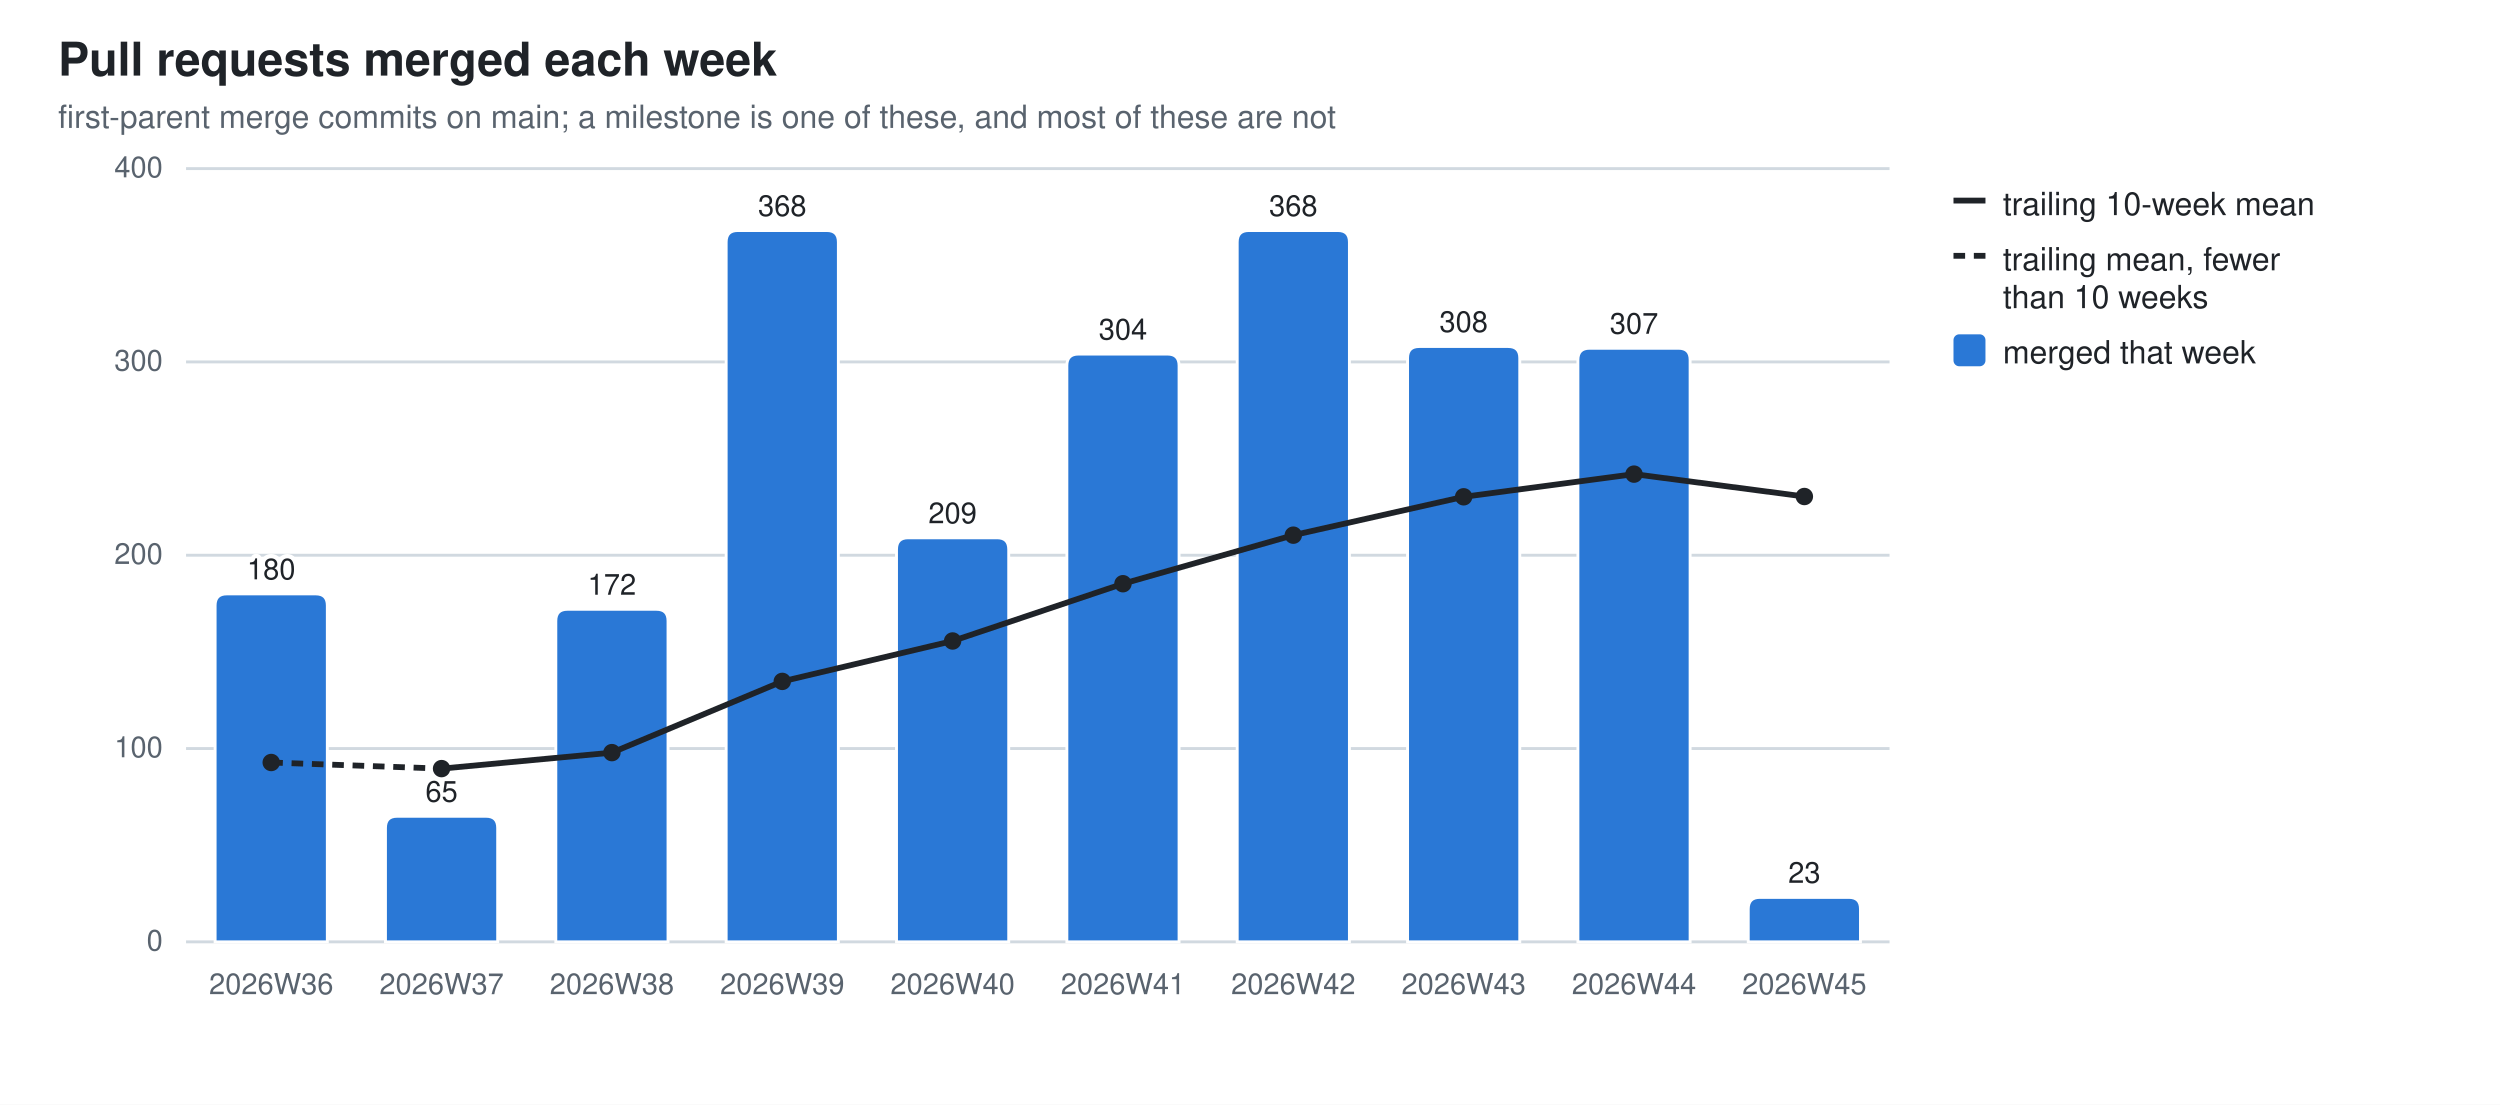
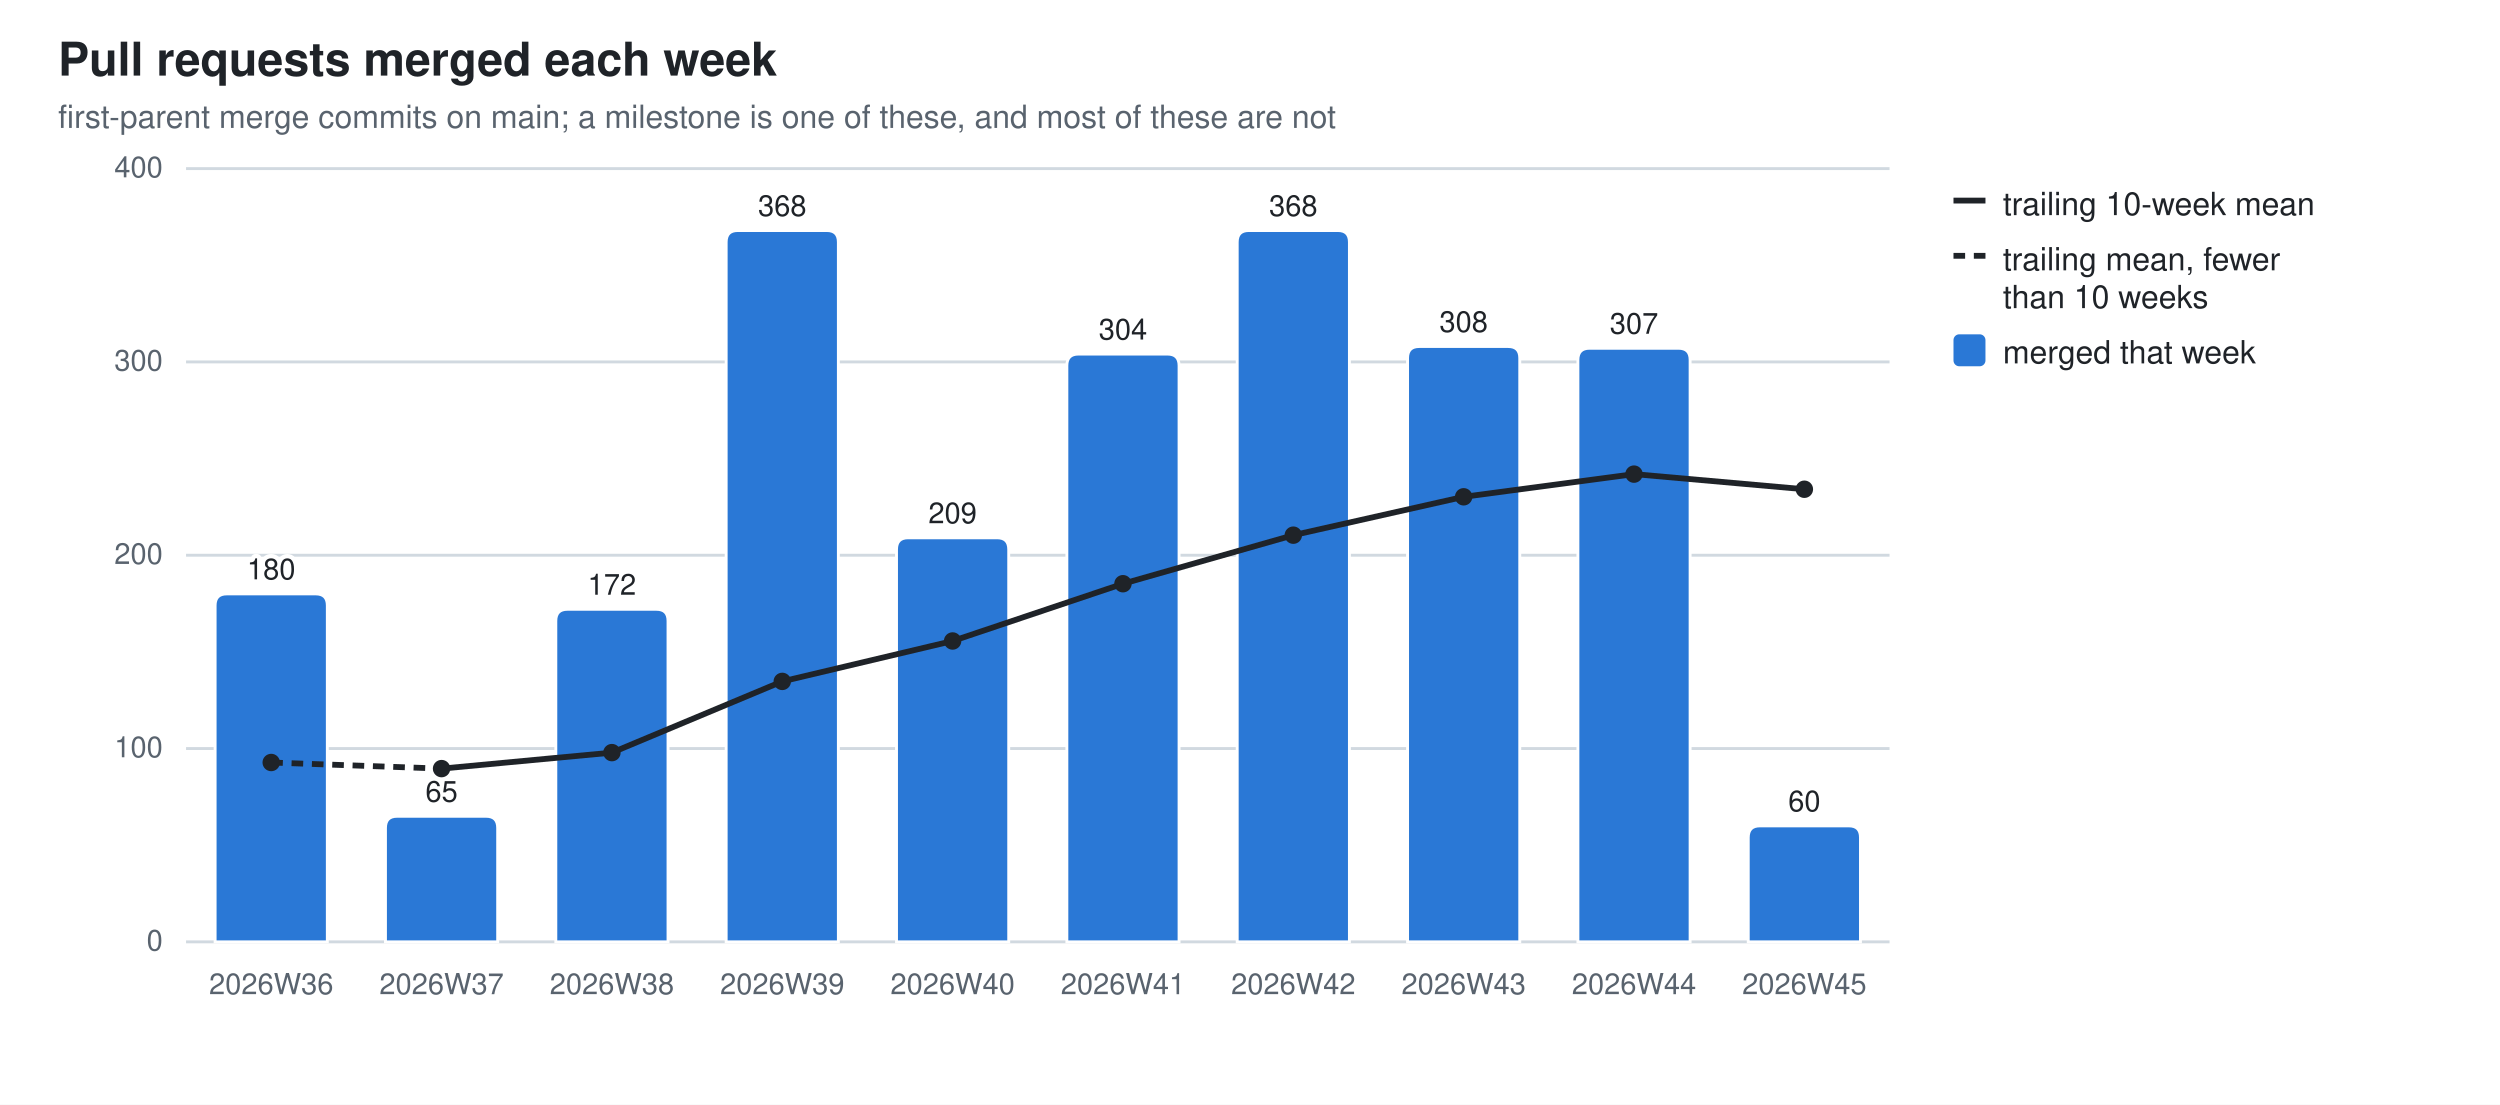
<svg xmlns="http://www.w3.org/2000/svg" width="860" height="380" viewBox="0 0 860 380" role="img" aria-label="Pull requests merged each week">
  <style>
  .bg{fill:#ffffff} .fg{fill:#1f2328} .mut{fill:#59636e} .grid{stroke:#d1d9e0}
  .seg{stroke:#ffffff;stroke-width:1} .tr{stroke:#1f2328;fill:none} .trd{fill:#1f2328}
  .val{paint-order:stroke;stroke:#ffffff;stroke-width:3px;stroke-linejoin:round}
  .s0{fill:#2a78d6}
  @media (prefers-color-scheme: dark){
    .bg{fill:#0d1117} .fg{fill:#e6edf3} .mut{fill:#9198a1} .grid{stroke:#30363d}
    .seg{stroke:#0d1117} .val{stroke:#0d1117} .tr{stroke:#e6edf3} .trd{fill:#e6edf3} .s0{fill:#3987e5}}
  text{font-family:-apple-system,BlinkMacSystemFont,"Segoe UI",Helvetica,Arial,sans-serif}
</style>
  <rect class="bg" width="860" height="380" />
  <text class="fg" x="20" y="26" font-size="16" font-weight="600">Pull requests merged each week</text>
  <text class="mut" x="20" y="44" font-size="11">first-parent merge commits on main; a milestone is one of these, and most of these are not</text>
  <line class="grid" x1="64" y1="324.0" x2="650.0" y2="324.0" stroke-width="1" />
  <text class="mut" x="56" y="327.0" font-size="10" text-anchor="end">0</text>
  <line class="grid" x1="64" y1="257.5" x2="650.0" y2="257.5" stroke-width="1" />
  <text class="mut" x="56" y="260.5" font-size="10" text-anchor="end">100</text>
  <line class="grid" x1="64" y1="191.0" x2="650.0" y2="191.0" stroke-width="1" />
  <text class="mut" x="56" y="194.0" font-size="10" text-anchor="end">200</text>
  <line class="grid" x1="64" y1="124.5" x2="650.0" y2="124.5" stroke-width="1" />
  <text class="mut" x="56" y="127.5" font-size="10" text-anchor="end">300</text>
  <line class="grid" x1="64" y1="58.0" x2="650.0" y2="58.0" stroke-width="1" />
  <text class="mut" x="56" y="61.0" font-size="10" text-anchor="end">400</text>
  <path class="seg s0" d="M74.0,324.0 V208.3 Q74.0,204.3 78.0,204.3 H108.6 Q112.6,204.3 112.6,208.3 V324.0 Z" />
  <text class="mut" x="93.3" y="342" font-size="10" text-anchor="middle">2026W36</text>
  <text class="fg val" x="93.3" y="199.3" font-size="10" text-anchor="middle">180</text>
  <path class="seg s0" d="M132.6,324.0 V284.8 Q132.6,280.8 136.6,280.8 H167.2 Q171.2,280.8 171.2,284.8 V324.0 Z" />
  <text class="mut" x="151.9" y="342" font-size="10" text-anchor="middle">2026W37</text>
  <text class="fg val" x="151.9" y="275.8" font-size="10" text-anchor="middle">65</text>
  <path class="seg s0" d="M191.2,324.0 V213.6 Q191.2,209.6 195.2,209.6 H225.8 Q229.8,209.6 229.8,213.6 V324.0 Z" />
  <text class="mut" x="210.5" y="342" font-size="10" text-anchor="middle">2026W38</text>
  <text class="fg val" x="210.5" y="204.6" font-size="10" text-anchor="middle">172</text>
  <path class="seg s0" d="M249.8,324.0 V83.3 Q249.8,79.3 253.8,79.3 H284.4 Q288.4,79.3 288.4,83.3 V324.0 Z" />
  <text class="mut" x="269.1" y="342" font-size="10" text-anchor="middle">2026W39</text>
  <text class="fg val" x="269.1" y="74.3" font-size="10" text-anchor="middle">368</text>
  <path class="seg s0" d="M308.4,324.0 V189.0 Q308.4,185.0 312.4,185.0 H343.0 Q347.0,185.0 347.0,189.0 V324.0 Z" />
  <text class="mut" x="327.7" y="342" font-size="10" text-anchor="middle">2026W40</text>
  <text class="fg val" x="327.7" y="180.0" font-size="10" text-anchor="middle">209</text>
  <path class="seg s0" d="M367.0,324.0 V125.8 Q367.0,121.8 371.0,121.8 H401.6 Q405.6,121.8 405.6,125.8 V324.0 Z" />
  <text class="mut" x="386.3" y="342" font-size="10" text-anchor="middle">2026W41</text>
  <text class="fg val" x="386.3" y="116.8" font-size="10" text-anchor="middle">304</text>
  <path class="seg s0" d="M425.6,324.0 V83.3 Q425.6,79.3 429.6,79.3 H460.2 Q464.2,79.3 464.2,83.3 V324.0 Z" />
  <text class="mut" x="444.9" y="342" font-size="10" text-anchor="middle">2026W42</text>
  <text class="fg val" x="444.9" y="74.3" font-size="10" text-anchor="middle">368</text>
  <path class="seg s0" d="M484.2,324.0 V123.2 Q484.2,119.2 488.2,119.2 H518.8 Q522.8,119.2 522.8,123.2 V324.0 Z" />
  <text class="mut" x="503.5" y="342" font-size="10" text-anchor="middle">2026W43</text>
  <text class="fg val" x="503.5" y="114.2" font-size="10" text-anchor="middle">308</text>
  <path class="seg s0" d="M542.8,324.0 V123.8 Q542.8,119.8 546.8,119.8 H577.4 Q581.4,119.8 581.4,123.8 V324.0 Z" />
  <text class="mut" x="562.1" y="342" font-size="10" text-anchor="middle">2026W44</text>
  <text class="fg val" x="562.1" y="114.8" font-size="10" text-anchor="middle">307</text>
-   <path class="seg s0" d="M601.4,324.0 V312.7 Q601.4,308.7 605.4,308.7 H636.0 Q640.0,308.7 640.0,312.7 V324.0 Z" />
+   <path class="seg s0" d="M601.4,324.0 V288.1 Q601.4,284.1 605.4,284.1 H636.0 Q640.0,284.1 640.0,288.1 V324.0 Z" />
  <text class="mut" x="620.7" y="342" font-size="10" text-anchor="middle">2026W45</text>
-   <text class="fg val" x="620.7" y="303.7" font-size="10" text-anchor="middle">23</text>
+   <text class="fg val" x="620.7" y="279.1" font-size="10" text-anchor="middle">60</text>
  <line class="tr" x1="93.3" y1="262.3" x2="151.9" y2="264.4" stroke-width="2" stroke-dasharray="4 3" />
  <line class="tr" x1="151.9" y1="264.4" x2="210.5" y2="258.9" stroke-width="2" />
  <line class="tr" x1="210.5" y1="258.9" x2="269.1" y2="234.4" stroke-width="2" />
  <line class="tr" x1="269.1" y1="234.4" x2="327.7" y2="220.5" stroke-width="2" />
  <line class="tr" x1="327.7" y1="220.5" x2="386.3" y2="200.8" stroke-width="2" />
  <line class="tr" x1="386.3" y1="200.8" x2="444.9" y2="184.1" stroke-width="2" />
  <line class="tr" x1="444.9" y1="184.1" x2="503.5" y2="170.9" stroke-width="2" />
  <line class="tr" x1="503.5" y1="170.9" x2="562.1" y2="163.1" stroke-width="2" />
-   <line class="tr" x1="562.1" y1="163.1" x2="620.7" y2="170.8" stroke-width="2" />
+   <line class="tr" x1="562.1" y1="163.1" x2="620.7" y2="168.3" stroke-width="2" />
  <circle class="trd" cx="93.3" cy="262.3" r="3" />
  <circle class="trd" cx="151.9" cy="264.4" r="3" />
  <circle class="trd" cx="210.5" cy="258.9" r="3" />
  <circle class="trd" cx="269.1" cy="234.4" r="3" />
  <circle class="trd" cx="327.7" cy="220.5" r="3" />
  <circle class="trd" cx="386.3" cy="200.8" r="3" />
  <circle class="trd" cx="444.9" cy="184.1" r="3" />
  <circle class="trd" cx="503.5" cy="170.9" r="3" />
  <circle class="trd" cx="562.1" cy="163.1" r="3" />
-   <circle class="trd" cx="620.7" cy="170.8" r="3" />
+   <circle class="trd" cx="620.7" cy="168.3" r="3" />
  <line class="tr" x1="672" y1="69" x2="683" y2="69" stroke-width="2" />
  <text class="fg" y="74" font-size="11">
    <tspan x="689" dy="0">trailing 10-week mean</tspan>
  </text>
  <line class="tr" x1="672" y1="88" x2="683" y2="88" stroke-width="2" stroke-dasharray="4 3" />
  <text class="fg" y="93" font-size="11">
    <tspan x="689" dy="0">trailing mean, fewer</tspan>
    <tspan x="689" dy="13">than 10 weeks</tspan>
  </text>
  <rect class="s0" x="672" y="115" width="11" height="11" rx="2" />
  <text class="fg" y="125" font-size="11">
    <tspan x="689" dy="0">merged that week</tspan>
  </text>
</svg>
